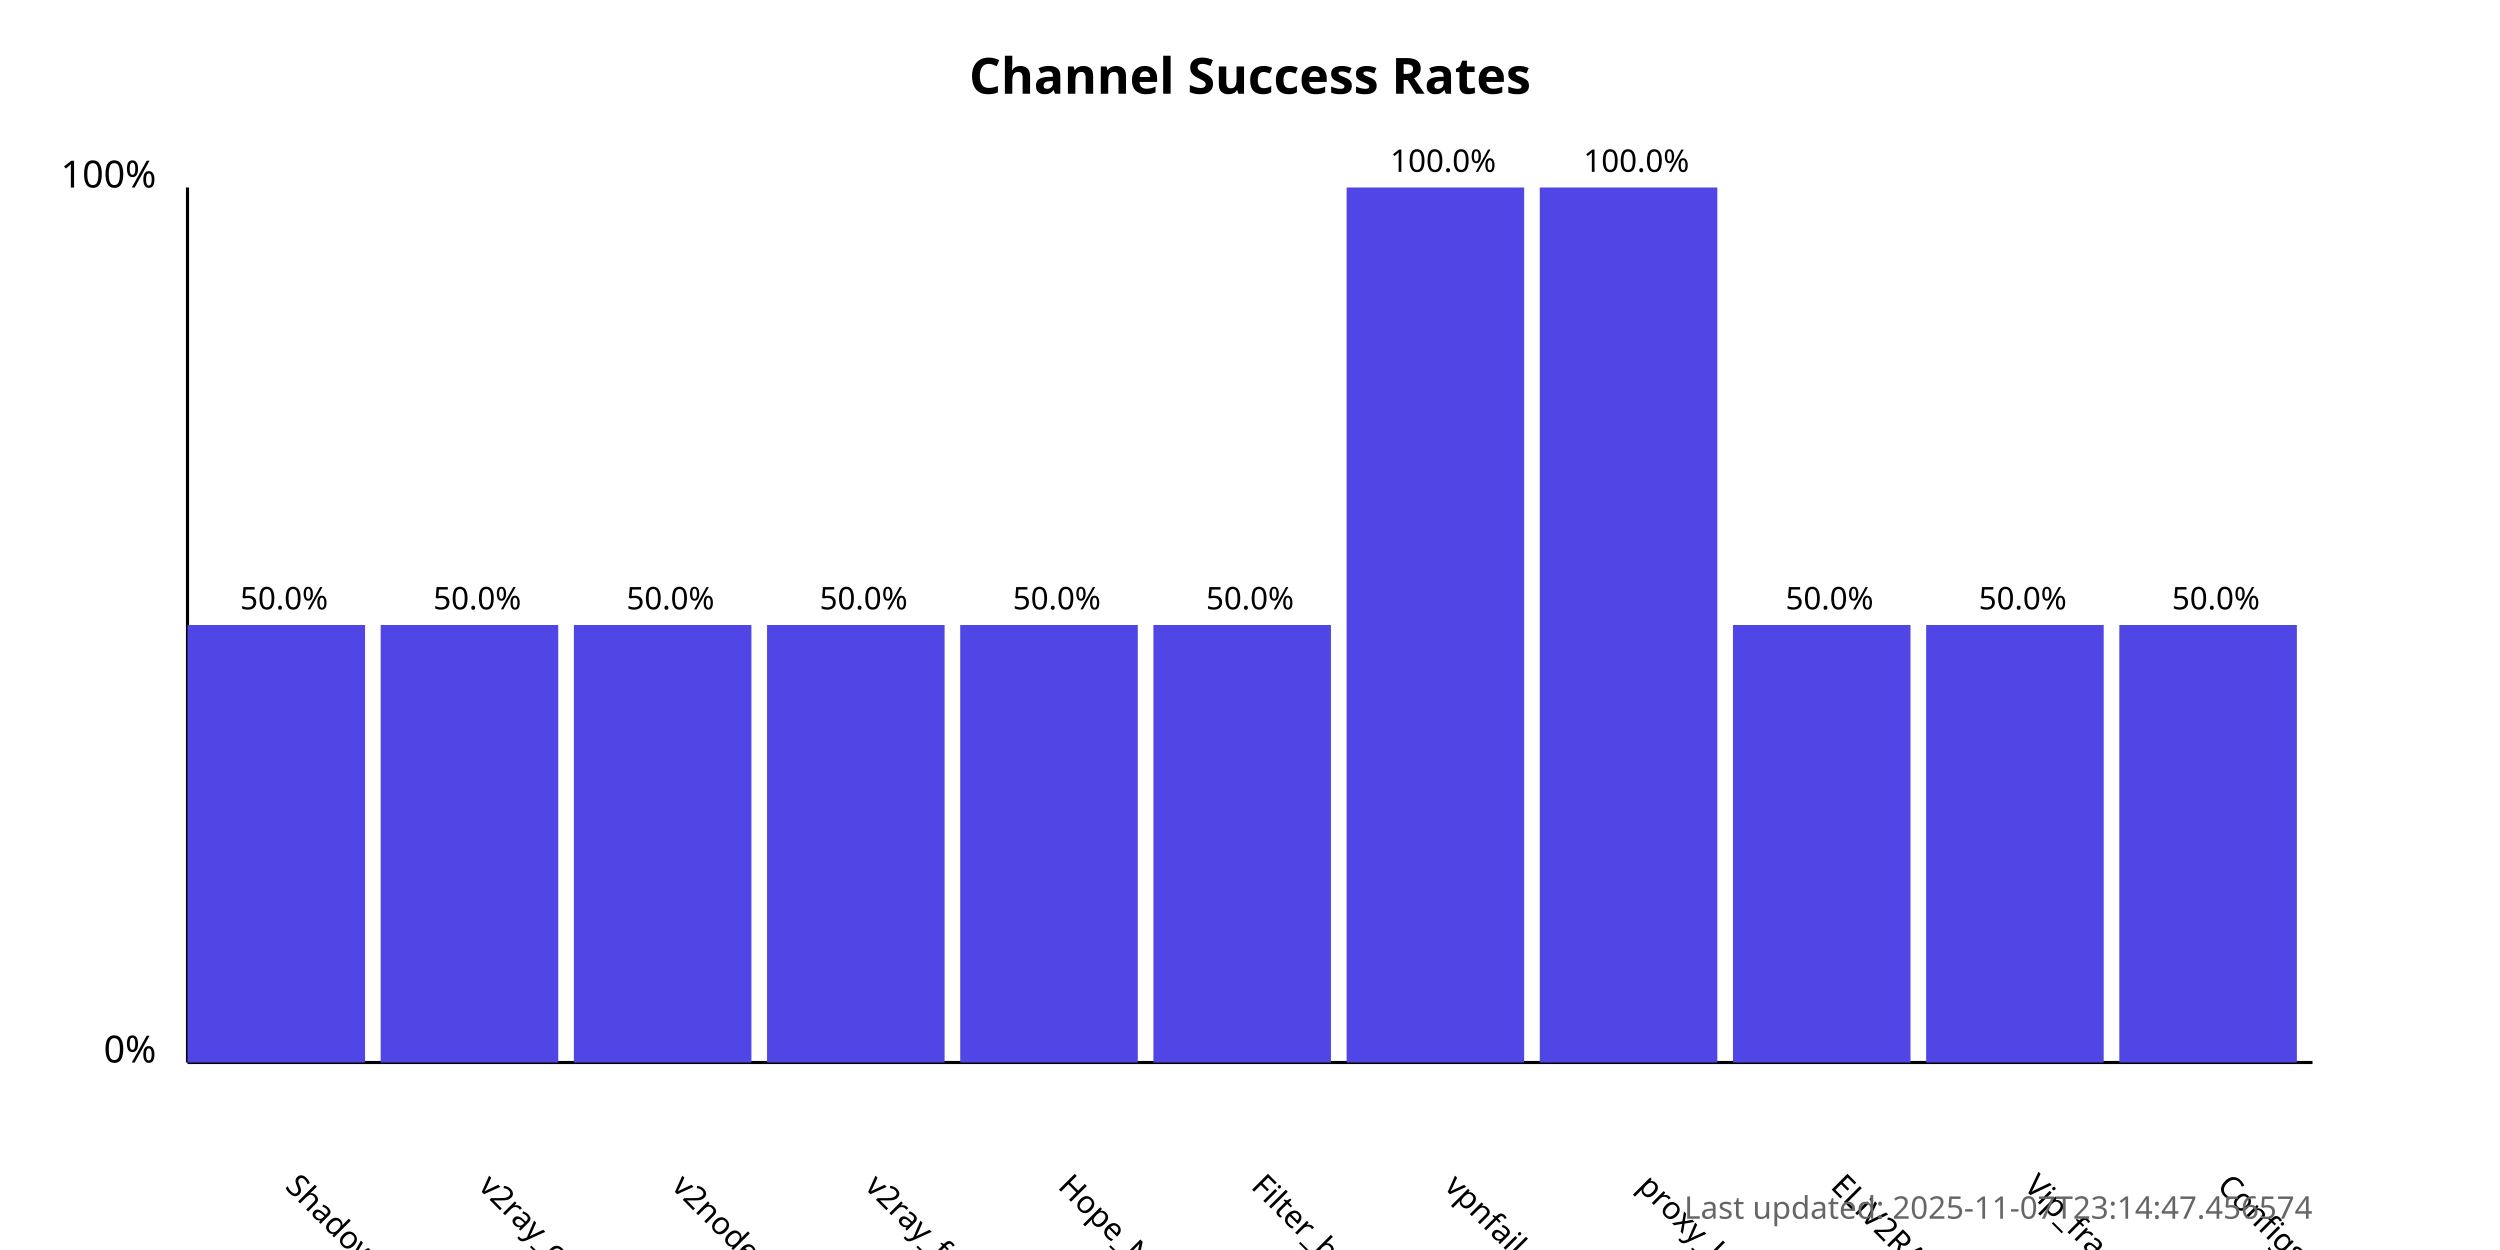
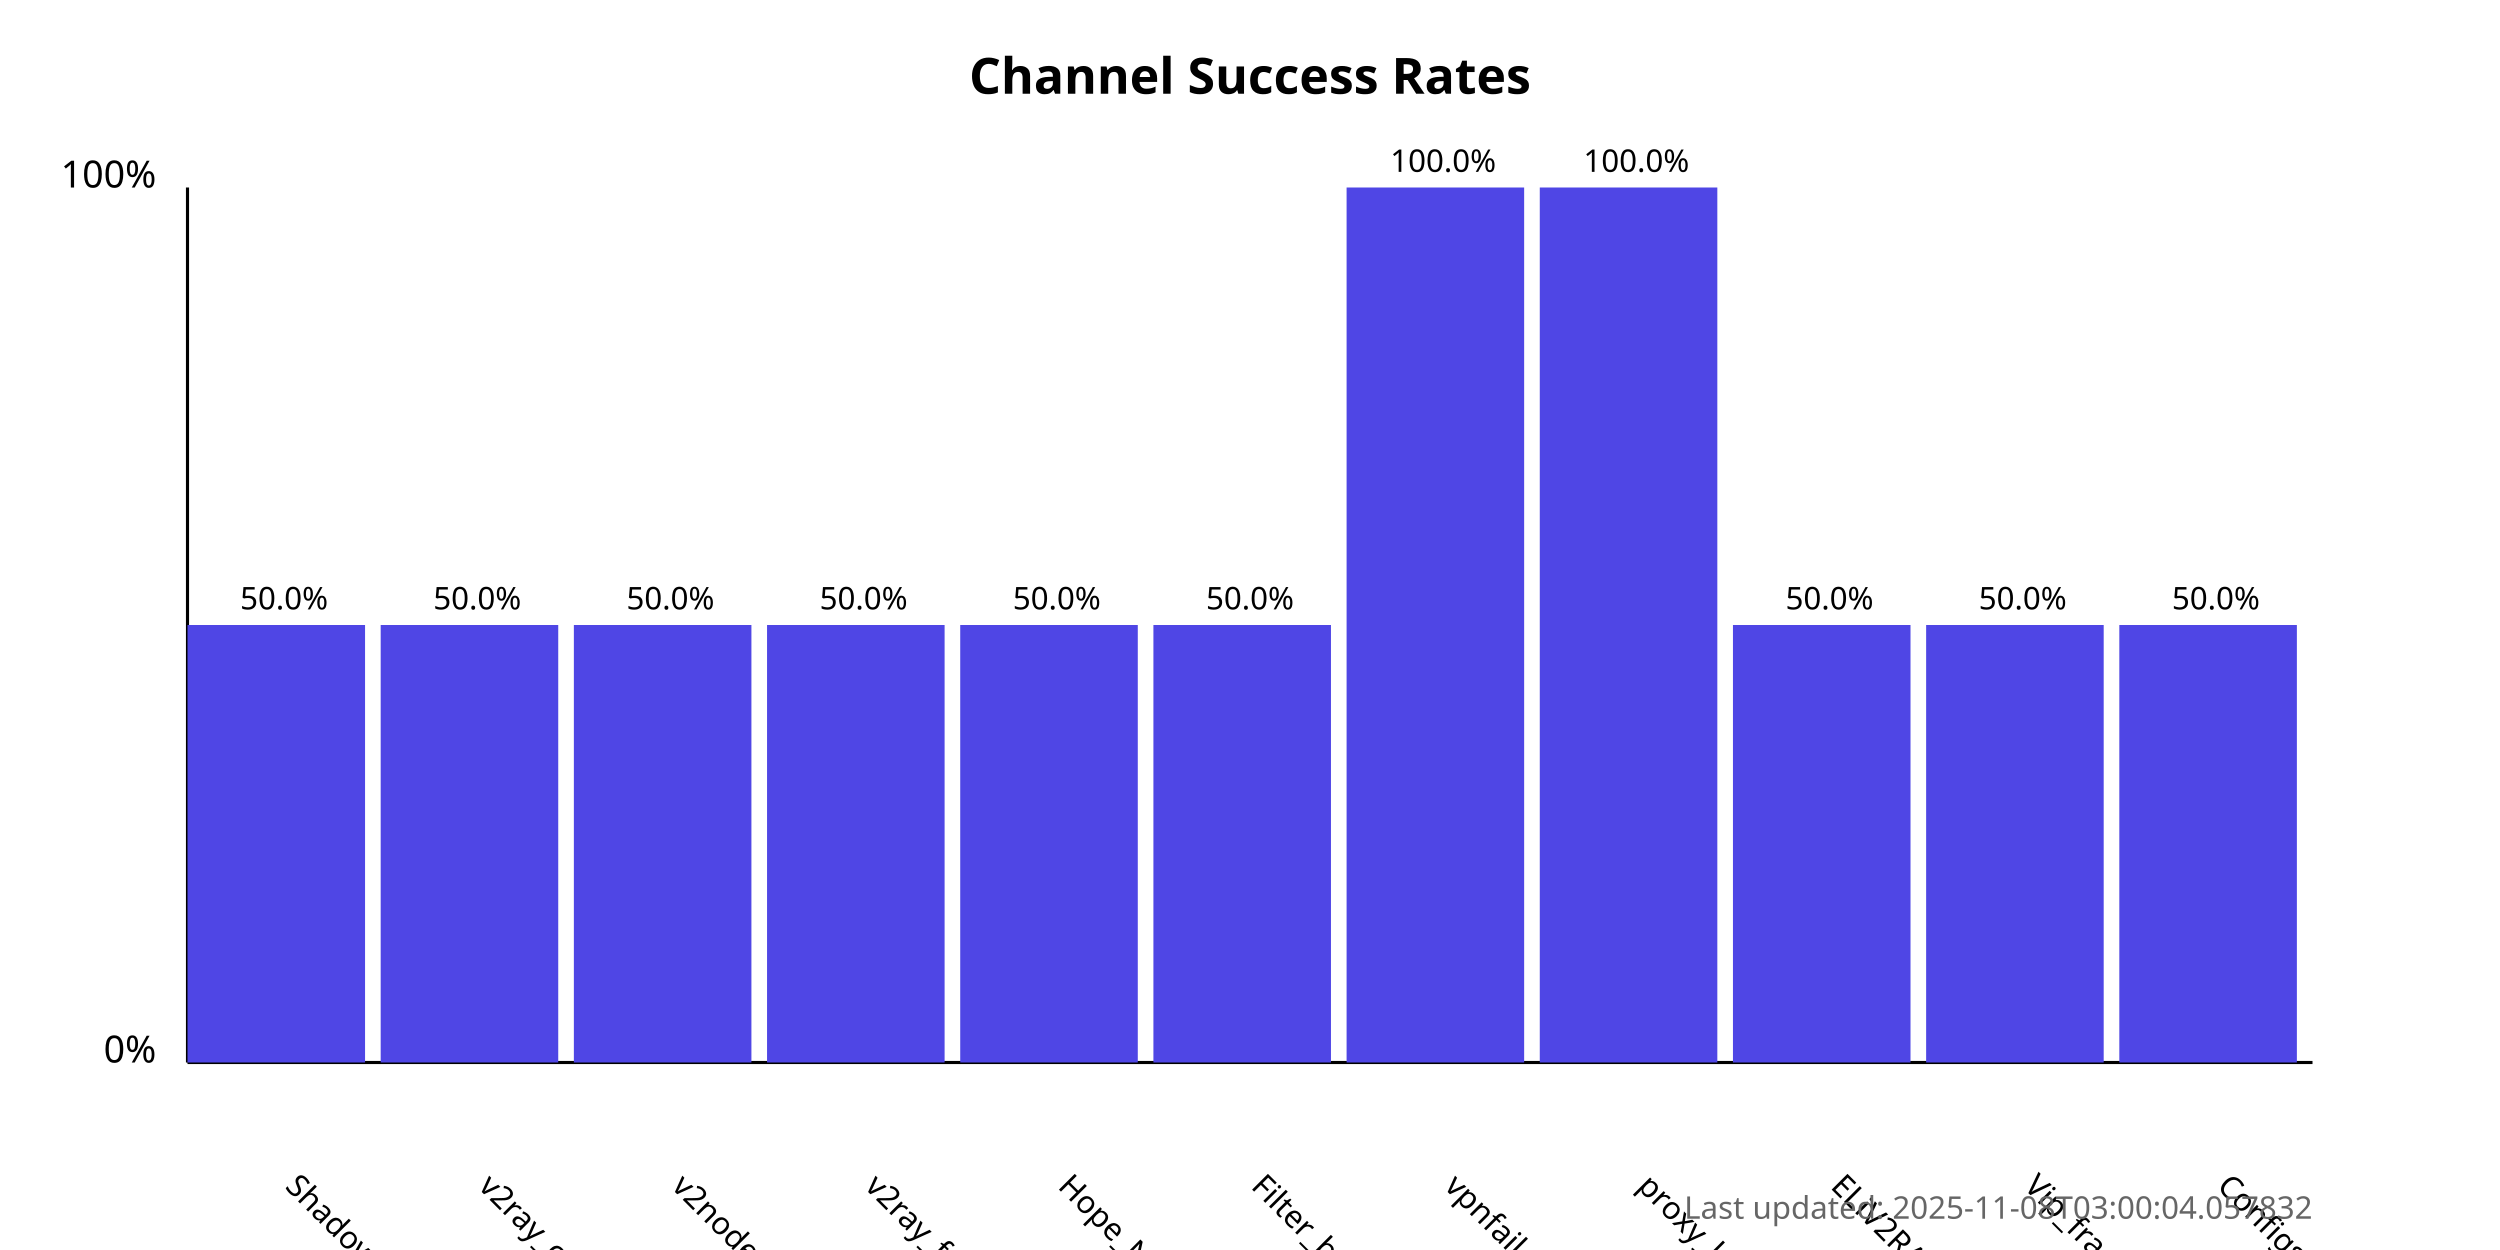
<svg xmlns="http://www.w3.org/2000/svg" width="800" height="400">
  <style>
            .chart-title { font: bold 16px sans-serif; }
            .axis-label { font: 12px sans-serif; }
            .tick-label { font: 10px sans-serif; }
            .bar { fill: #4f46e5; }
            .bar:hover { fill: #6366f1; }
            .timestamp { font: 10px sans-serif; fill: #666; }
        </style>
  <text x="400.0" y="30" text-anchor="middle" class="chart-title">
            Channel Success Rates
        </text>
  <line x1="60" y1="340" x2="60" y2="60" stroke="black" stroke-width="1" />
  <line x1="60" y1="340" x2="740" y2="340" stroke="black" stroke-width="1" />
  <text x="50" y="340" text-anchor="end" class="axis-label">0%</text>
  <text x="50" y="60" text-anchor="end" class="axis-label">100%</text>
  <g>
    <rect x="60" y="200.0" width="56.818" height="140.0" class="bar" />
    <text x="90.909" y="380" transform="rotate(45, 90.90909, 380)" text-anchor="start" class="tick-label">
                ShadowProxy66
            </text>
    <text x="90.909" y="195.0" text-anchor="middle" class="tick-label">
                50.0%
            </text>
  </g>
  <g>
    <rect x="121.818" y="200.0" width="56.818" height="140.0" class="bar" />
    <text x="152.727" y="380" transform="rotate(45, 152.7273, 380)" text-anchor="start" class="tick-label">
                v2ray_configs_pool
            </text>
    <text x="152.727" y="195.0" text-anchor="middle" class="tick-label">
                50.0%
            </text>
  </g>
  <g>
    <rect x="183.636" y="200.0" width="56.818" height="140.0" class="bar" />
    <text x="214.545" y="380" transform="rotate(45, 214.5455, 380)" text-anchor="start" class="tick-label">
                v2nodes
            </text>
    <text x="214.545" y="195.0" text-anchor="middle" class="tick-label">
                50.0%
            </text>
  </g>
  <g>
    <rect x="245.455" y="200.0" width="56.818" height="140.0" class="bar" />
    <text x="276.364" y="380" transform="rotate(45, 276.3636, 380)" text-anchor="start" class="tick-label">
                v2ray_free_conf
            </text>
    <text x="276.364" y="195.0" text-anchor="middle" class="tick-label">
                50.0%
            </text>
  </g>
  <g>
    <rect x="307.273" y="200.0" width="56.818" height="140.0" class="bar" />
    <text x="338.182" y="380" transform="rotate(45, 338.1818, 380)" text-anchor="start" class="tick-label">
                Hope_Net
            </text>
    <text x="338.182" y="195.0" text-anchor="middle" class="tick-label">
                50.0%
            </text>
  </g>
  <g>
    <rect x="369.091" y="200.0" width="56.818" height="140.0" class="bar" />
    <text x="400.0" y="380" transform="rotate(45, 400.0, 380)" text-anchor="start" class="tick-label">
                Filter_breaker
            </text>
    <text x="400.0" y="195.0" text-anchor="middle" class="tick-label">
                50.0%
            </text>
  </g>
  <g>
    <rect x="430.909" y="60.0" width="56.818" height="280.0" class="bar" />
    <text x="461.818" y="380" transform="rotate(45, 461.8182, 380)" text-anchor="start" class="tick-label">
                vpnfail_vless
            </text>
    <text x="461.818" y="55.0" text-anchor="middle" class="tick-label">
                100.0%
            </text>
  </g>
  <g>
    <rect x="492.727" y="60.0" width="56.818" height="280.0" class="bar" />
    <text x="523.636" y="380" transform="rotate(45, 523.6364, 380)" text-anchor="start" class="tick-label">
                proxy_kafee
            </text>
    <text x="523.636" y="55.0" text-anchor="middle" class="tick-label">
                100.0%
            </text>
  </g>
  <g>
    <rect x="554.545" y="200.0" width="56.818" height="140.0" class="bar" />
    <text x="585.455" y="380" transform="rotate(45, 585.4545, 380)" text-anchor="start" class="tick-label">
                ELiV2RAY
            </text>
    <text x="585.455" y="195.0" text-anchor="middle" class="tick-label">
                50.0%
            </text>
  </g>
  <g>
    <rect x="616.364" y="200.0" width="56.818" height="140.0" class="bar" />
    <text x="647.273" y="380" transform="rotate(45, 647.2727, 380)" text-anchor="start" class="tick-label">
                Vip_fragment_v2ray
            </text>
    <text x="647.273" y="195.0" text-anchor="middle" class="tick-label">
                50.0%
            </text>
  </g>
  <g>
    <rect x="678.182" y="200.0" width="56.818" height="140.0" class="bar" />
    <text x="709.091" y="380" transform="rotate(45, 709.0909, 380)" text-anchor="start" class="tick-label">
                ConfigsHubPlus
            </text>
    <text x="709.091" y="195.0" text-anchor="middle" class="tick-label">
                50.0%
            </text>
  </g>
  <text x="740" y="390" text-anchor="end" class="timestamp">
-             Last updated: 2025-11-07T23:14:47.456574
+             Last updated: 2025-11-08T03:00:04.057832
        </text>
</svg>
